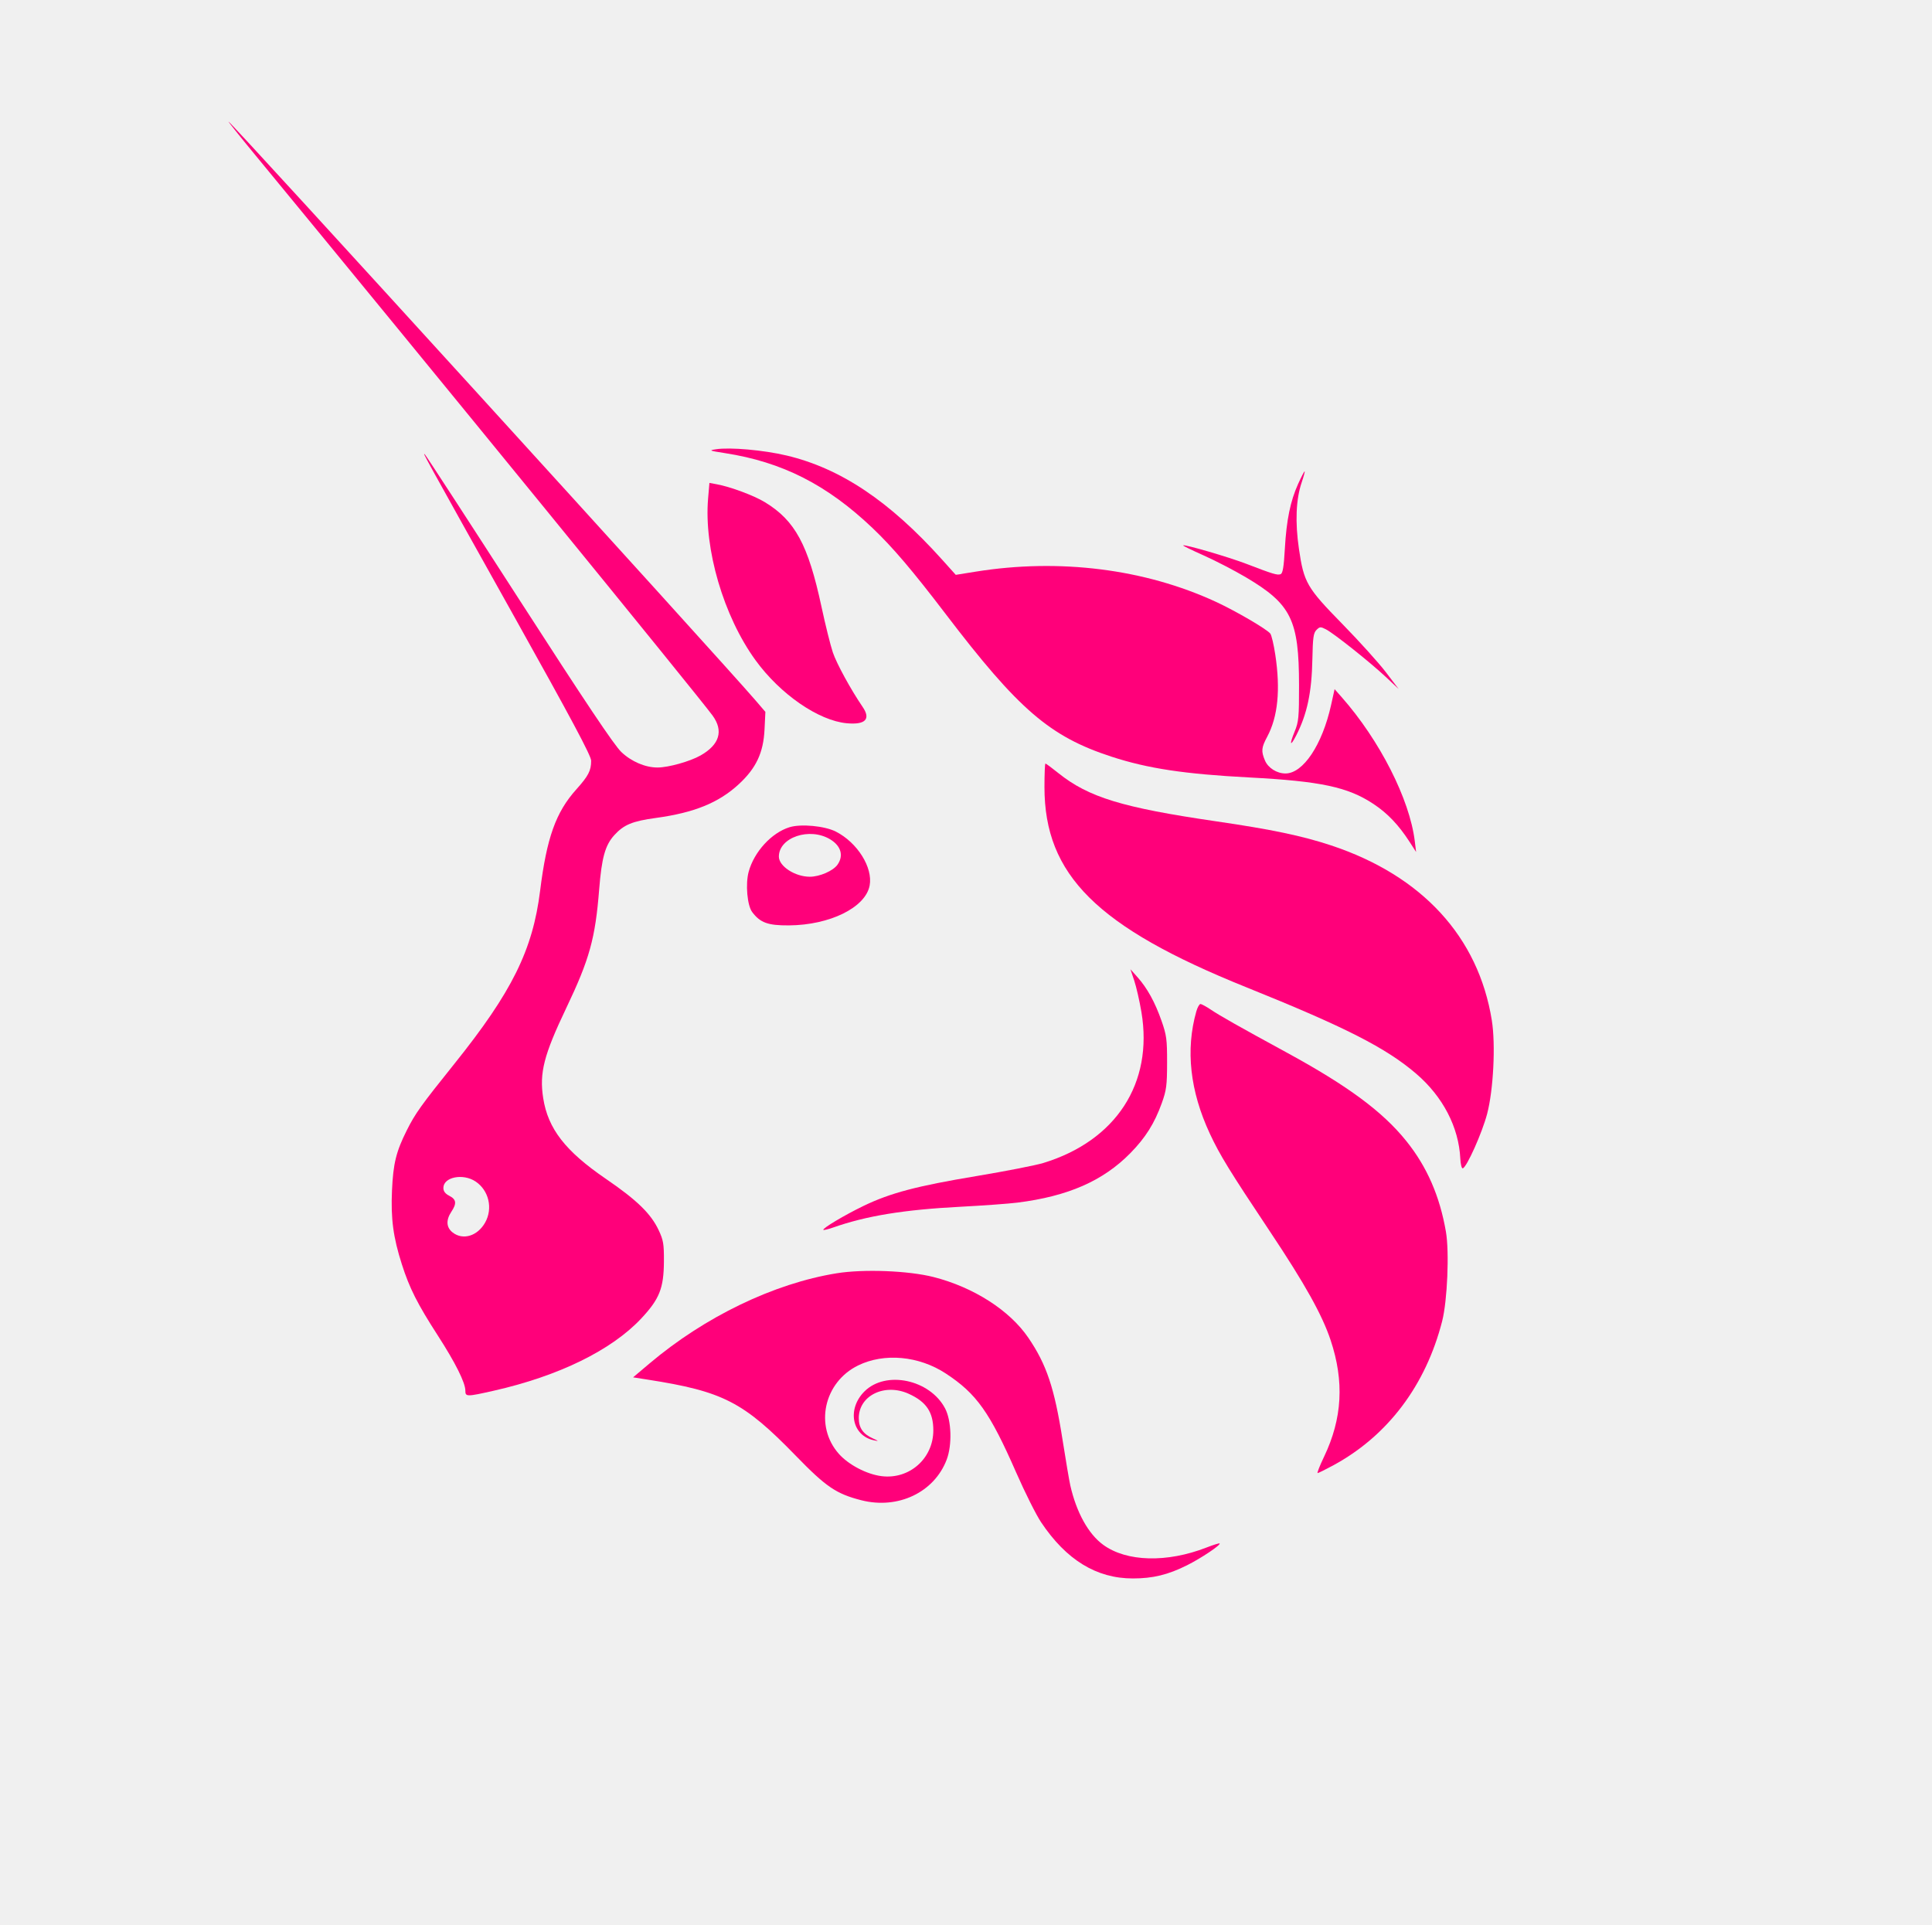
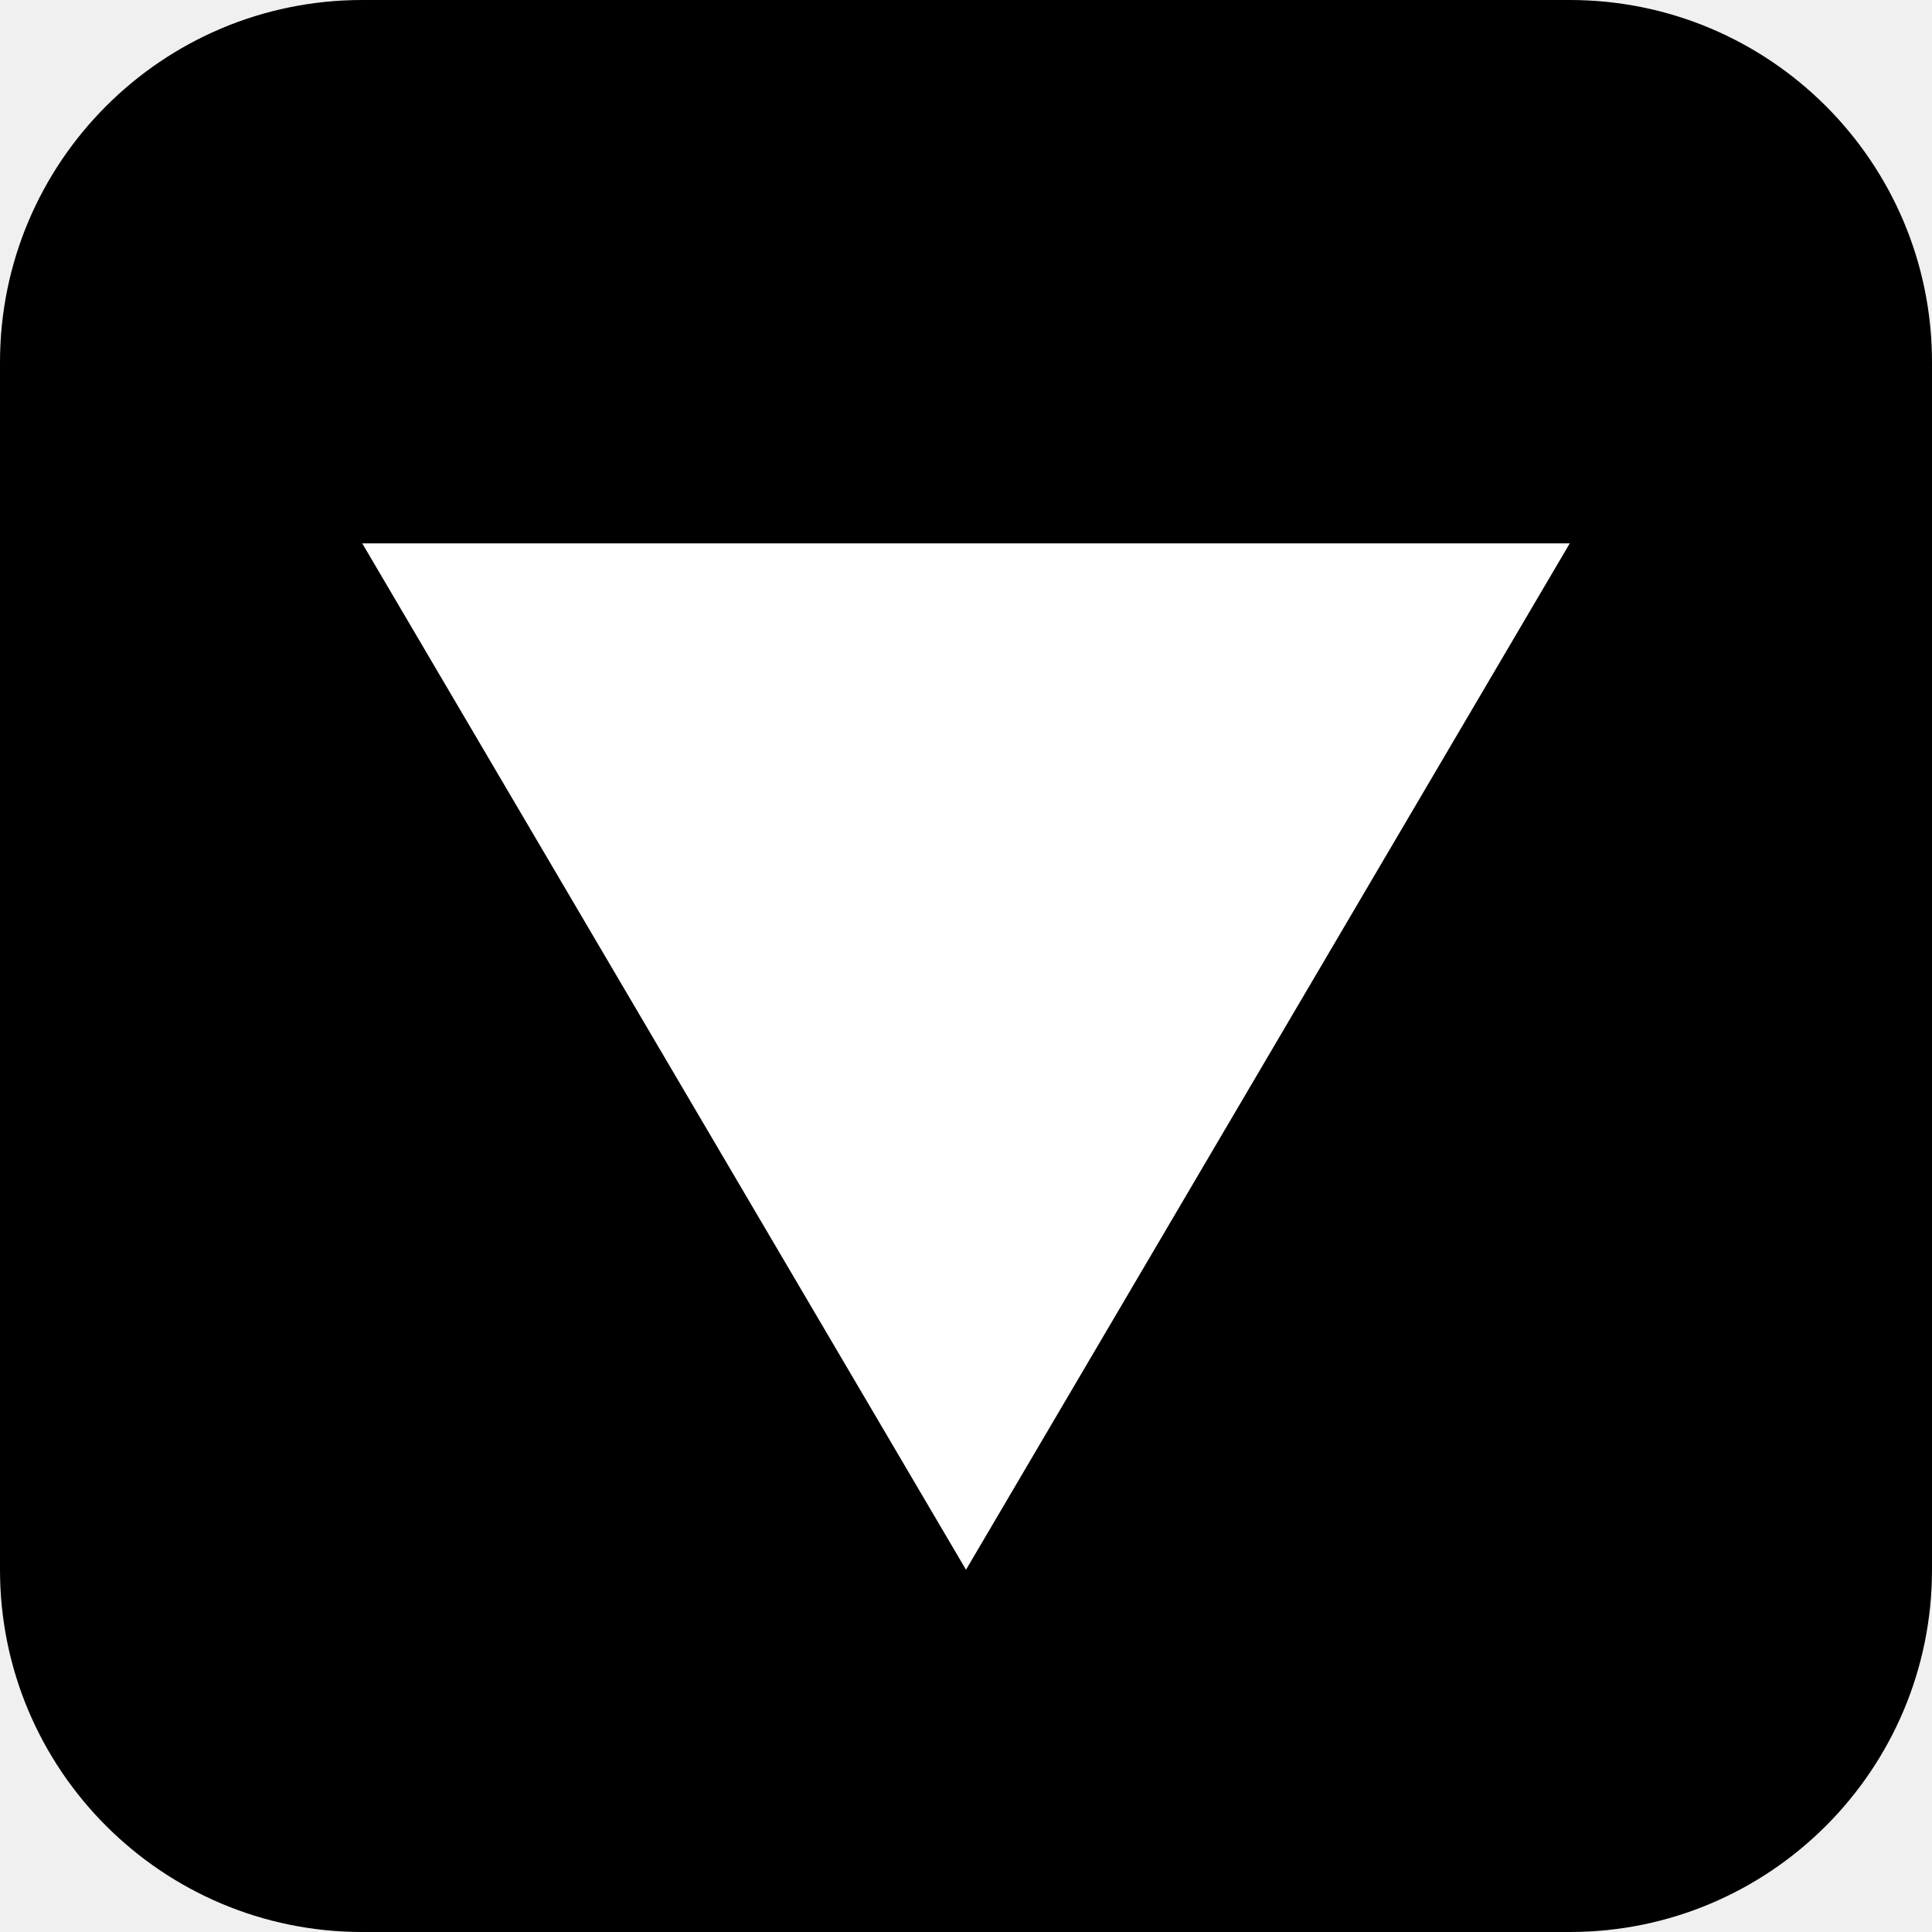
- <svg xmlns="http://www.w3.org/2000/svg" width="257" height="256" viewBox="0 0 257 256" fill="none">
-   <path d="M96.435 60.277C94.343 59.952 94.255 59.914 95.239 59.763C97.125 59.473 101.579 59.868 104.648 60.598C111.812 62.301 118.331 66.664 125.29 74.412L127.139 76.47L129.784 76.045C140.926 74.254 152.26 75.677 161.741 80.057C164.349 81.262 168.461 83.66 168.975 84.277C169.138 84.473 169.439 85.737 169.642 87.087C170.347 91.754 169.994 95.332 168.567 98.005C167.79 99.459 167.746 99.92 168.268 101.164C168.686 102.157 169.848 102.892 170.999 102.891C173.355 102.888 175.891 99.079 177.066 93.78L177.532 91.675L178.457 92.722C183.528 98.468 187.512 106.304 188.196 111.881L188.374 113.336L187.522 112.014C186.054 109.739 184.58 108.19 182.693 106.941C179.29 104.69 175.693 103.923 166.164 103.421C157.559 102.968 152.689 102.233 147.859 100.658C139.643 97.979 135.501 94.411 125.74 81.606C121.405 75.918 118.726 72.771 116.06 70.237C110.004 64.478 104.053 61.458 96.435 60.277Z" fill="#FF007A" />
-   <path d="M170.916 72.976C171.132 69.165 171.649 66.651 172.688 64.355C173.099 63.447 173.485 62.703 173.544 62.703C173.604 62.703 173.425 63.373 173.147 64.193C172.391 66.421 172.267 69.469 172.788 73.014C173.448 77.513 173.824 78.162 178.579 83.022C180.809 85.301 183.403 88.176 184.344 89.41L186.054 91.655L184.344 90.051C182.253 88.09 177.444 84.264 176.381 83.718C175.669 83.351 175.563 83.357 175.124 83.795C174.719 84.198 174.634 84.803 174.577 87.665C174.49 92.127 173.882 94.99 172.414 97.853C171.621 99.402 171.495 99.071 172.214 97.323C172.75 96.018 172.805 95.445 172.801 91.126C172.792 82.448 171.762 80.362 165.721 76.789C164.19 75.883 161.668 74.578 160.117 73.887C158.565 73.197 157.333 72.595 157.378 72.55C157.549 72.38 163.441 74.1 165.812 75.012C169.339 76.369 169.922 76.544 170.35 76.381C170.637 76.271 170.776 75.435 170.916 72.976Z" fill="#FF007A" />
-   <path d="M100.497 87.821C96.251 81.976 93.625 73.014 94.193 66.314L94.369 64.241L95.335 64.418C97.15 64.749 100.28 65.913 101.745 66.803C105.766 69.245 107.506 72.46 109.277 80.716C109.796 83.135 110.477 85.871 110.79 86.798C111.294 88.289 113.199 91.772 114.748 94.034C115.864 95.664 115.123 96.436 112.657 96.213C108.89 95.873 103.788 92.352 100.497 87.821Z" fill="#FF007A" />
-   <path d="M165.766 131.323C145.925 123.335 138.937 116.4 138.937 104.7C138.937 102.979 138.996 101.57 139.068 101.57C139.14 101.57 139.908 102.138 140.774 102.833C144.797 106.06 149.303 107.438 161.776 109.258C169.115 110.328 173.245 111.193 177.056 112.457C189.166 116.473 196.658 124.624 198.445 135.725C198.964 138.951 198.66 145 197.818 148.188C197.153 150.706 195.125 155.245 194.588 155.419C194.439 155.468 194.292 154.896 194.254 154.118C194.05 149.95 191.943 145.891 188.406 142.851C184.383 139.395 178.979 136.643 165.766 131.323Z" fill="#FF007A" />
-   <path d="M151.837 134.642C151.588 133.163 151.157 131.273 150.879 130.444L150.372 128.935L151.313 129.991C152.614 131.451 153.642 133.32 154.514 135.81C155.179 137.71 155.254 138.275 155.249 141.362C155.244 144.393 155.161 145.029 154.546 146.739C153.578 149.436 152.376 151.348 150.359 153.4C146.735 157.089 142.075 159.131 135.351 159.978C134.182 160.125 130.775 160.373 127.78 160.529C120.232 160.922 115.264 161.733 110.801 163.3C110.159 163.525 109.586 163.662 109.528 163.604C109.347 163.425 112.386 161.613 114.897 160.404C118.436 158.699 121.96 157.768 129.854 156.454C133.754 155.804 137.781 155.016 138.804 154.702C148.461 151.741 153.426 144.1 151.837 134.642Z" fill="#FF007A" />
-   <path d="M160.932 150.795C158.296 145.128 157.691 139.657 159.135 134.554C159.289 134.009 159.538 133.562 159.687 133.562C159.837 133.562 160.459 133.899 161.07 134.31C162.284 135.127 164.721 136.505 171.212 140.044C179.311 144.46 183.929 147.879 187.07 151.786C189.82 155.208 191.522 159.104 192.341 163.856C192.805 166.548 192.533 173.024 191.843 175.735C189.665 184.281 184.604 190.993 177.385 194.911C176.327 195.484 175.377 195.955 175.275 195.958C175.172 195.96 175.557 194.98 176.131 193.78C178.56 188.703 178.836 183.765 177 178.269C175.876 174.904 173.584 170.797 168.956 163.857C163.575 155.788 162.256 153.641 160.932 150.795Z" fill="#FF007A" />
-   <path d="M86.407 181.371C93.77 175.154 102.931 170.738 111.276 169.382C114.872 168.798 120.864 169.03 124.194 169.882C129.532 171.248 134.307 174.308 136.791 177.954C139.218 181.517 140.259 184.622 141.343 191.53C141.771 194.255 142.236 196.992 142.377 197.611C143.191 201.192 144.775 204.054 146.739 205.491C149.857 207.773 155.227 207.915 160.509 205.855C161.405 205.505 162.184 205.263 162.238 205.318C162.43 205.508 159.77 207.288 157.894 208.226C155.369 209.487 153.361 209.975 150.693 209.975C145.855 209.975 141.839 207.514 138.487 202.495C137.828 201.508 136.346 198.55 135.193 195.922C131.655 187.851 129.907 185.393 125.799 182.702C122.223 180.361 117.612 179.941 114.143 181.642C109.586 183.876 108.315 189.699 111.579 193.39C112.876 194.856 115.295 196.121 117.273 196.367C120.973 196.828 124.153 194.013 124.153 190.277C124.153 187.851 123.221 186.467 120.873 185.407C117.668 183.961 114.222 185.652 114.238 188.663C114.245 189.947 114.805 190.754 116.092 191.336C116.918 191.71 116.937 191.74 116.263 191.6C113.322 190.99 112.633 187.444 114.998 185.09C117.837 182.264 123.709 183.511 125.725 187.368C126.572 188.988 126.67 192.215 125.932 194.164C124.279 198.525 119.46 200.819 114.571 199.571C111.243 198.721 109.887 197.801 105.874 193.667C98.901 186.484 96.194 185.092 86.141 183.523L84.215 183.222L86.407 181.371Z" fill="#FF007A" />
-   <path fill-rule="evenodd" clip-rule="evenodd" d="M33.824 20.465C57.111 48.728 93.014 92.734 94.796 95.198C96.268 97.232 95.714 99.061 93.193 100.494C91.791 101.291 88.908 102.099 87.465 102.099C85.833 102.099 83.994 101.313 82.655 100.042C81.708 99.145 77.888 93.44 69.069 79.757C62.322 69.286 56.675 60.601 56.521 60.455C56.164 60.119 56.17 60.13 68.381 81.979C76.049 95.698 78.637 100.548 78.637 101.197C78.637 102.516 78.277 103.21 76.65 105.025C73.936 108.052 72.724 111.453 71.848 118.492C70.866 126.382 68.106 131.955 60.458 141.494C55.98 147.078 55.248 148.102 54.118 150.352C52.695 153.187 52.304 154.774 52.145 158.353C51.977 162.137 52.304 164.581 53.46 168.199C54.472 171.366 55.529 173.458 58.229 177.641C60.56 181.251 61.902 183.933 61.902 184.983C61.902 185.818 62.061 185.819 65.673 185.003C74.316 183.052 81.334 179.619 85.281 175.412C87.724 172.808 88.297 171.371 88.316 167.802C88.328 165.469 88.246 164.98 87.615 163.637C86.588 161.452 84.719 159.635 80.598 156.818C75.199 153.127 72.893 150.156 72.256 146.07C71.734 142.717 72.34 140.351 75.327 134.091C78.418 127.612 79.184 124.85 79.703 118.319C80.037 114.1 80.501 112.435 81.713 111.1C82.978 109.707 84.116 109.235 87.245 108.808C92.347 108.111 95.595 106.791 98.265 104.33C100.582 102.196 101.551 100.139 101.7 97.043L101.813 94.696L100.518 93.187C95.83 87.721 30.685 16.168 30.396 16.168C30.335 16.168 31.877 18.102 33.824 20.465ZM64.533 162.634C65.593 160.757 65.03 158.344 63.257 157.166C61.582 156.052 58.98 156.576 58.98 158.028C58.98 158.471 59.225 158.793 59.777 159.077C60.706 159.555 60.774 160.093 60.042 161.192C59.302 162.306 59.362 163.284 60.211 163.949C61.58 165.021 63.518 164.432 64.533 162.634Z" fill="#FF007A" />
-   <path fill-rule="evenodd" clip-rule="evenodd" d="M105.032 110.039C102.637 110.774 100.309 113.312 99.588 115.974C99.149 117.598 99.398 120.446 100.057 121.325C101.121 122.746 102.149 123.12 104.935 123.101C110.389 123.063 115.131 120.724 115.682 117.799C116.134 115.402 114.051 112.08 111.183 110.622C109.703 109.87 106.555 109.571 105.032 110.039ZM111.408 115.024C112.249 113.829 111.881 112.537 110.451 111.664C107.726 110 103.607 111.377 103.607 113.95C103.607 115.231 105.755 116.629 107.724 116.629C109.035 116.629 110.829 115.847 111.408 115.024Z" fill="#FF007A" />
+ <svg xmlns="http://www.w3.org/2000/svg" viewBox="0 0 256 256">
+   <rect width="256" height="256" rx="48" fill="#000000" />
+   <path d="M128 208 L48 72 L208 72 Z" fill="#ffffff" />
</svg>
